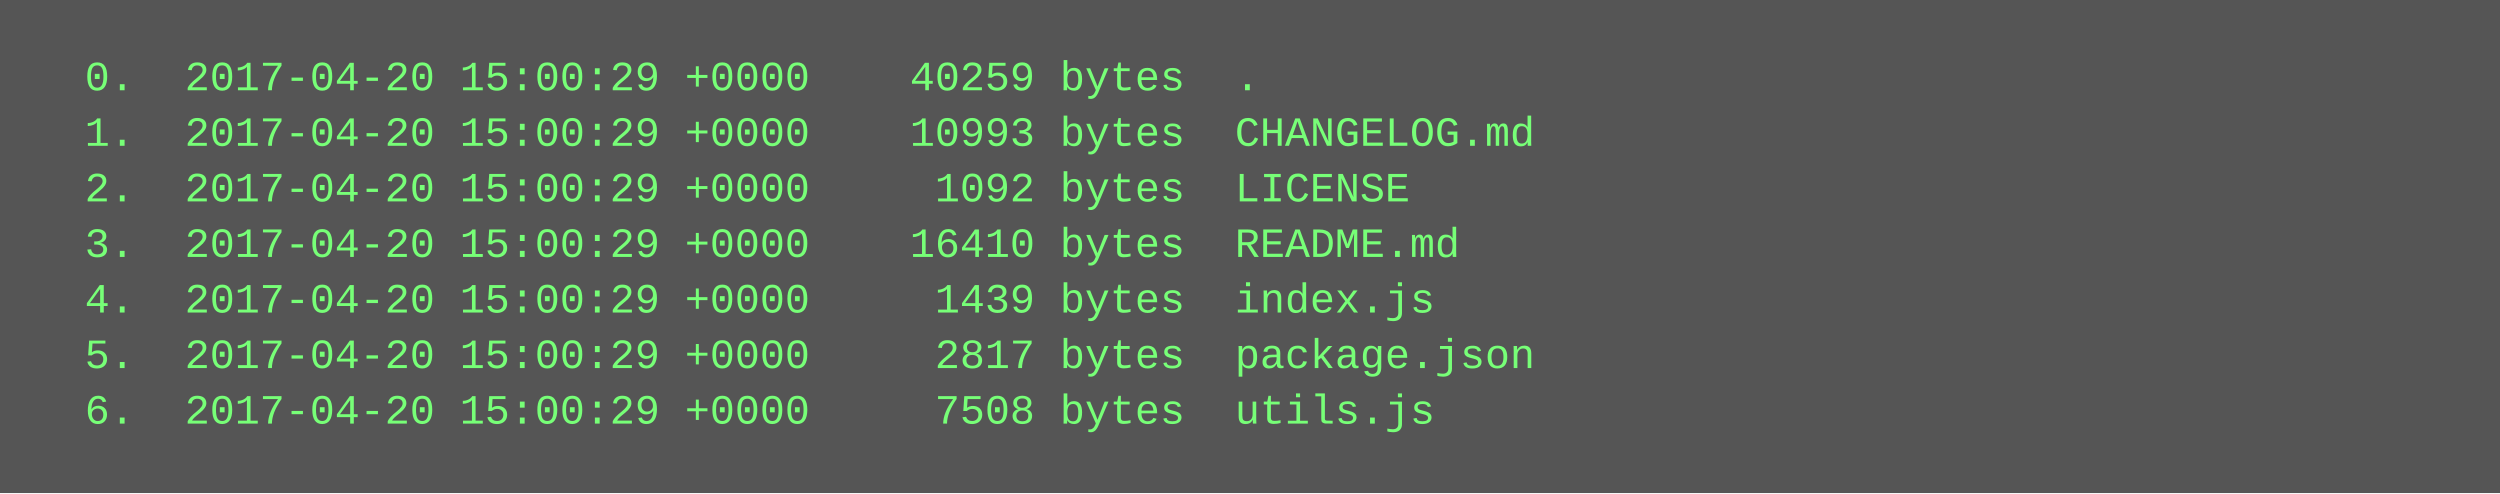
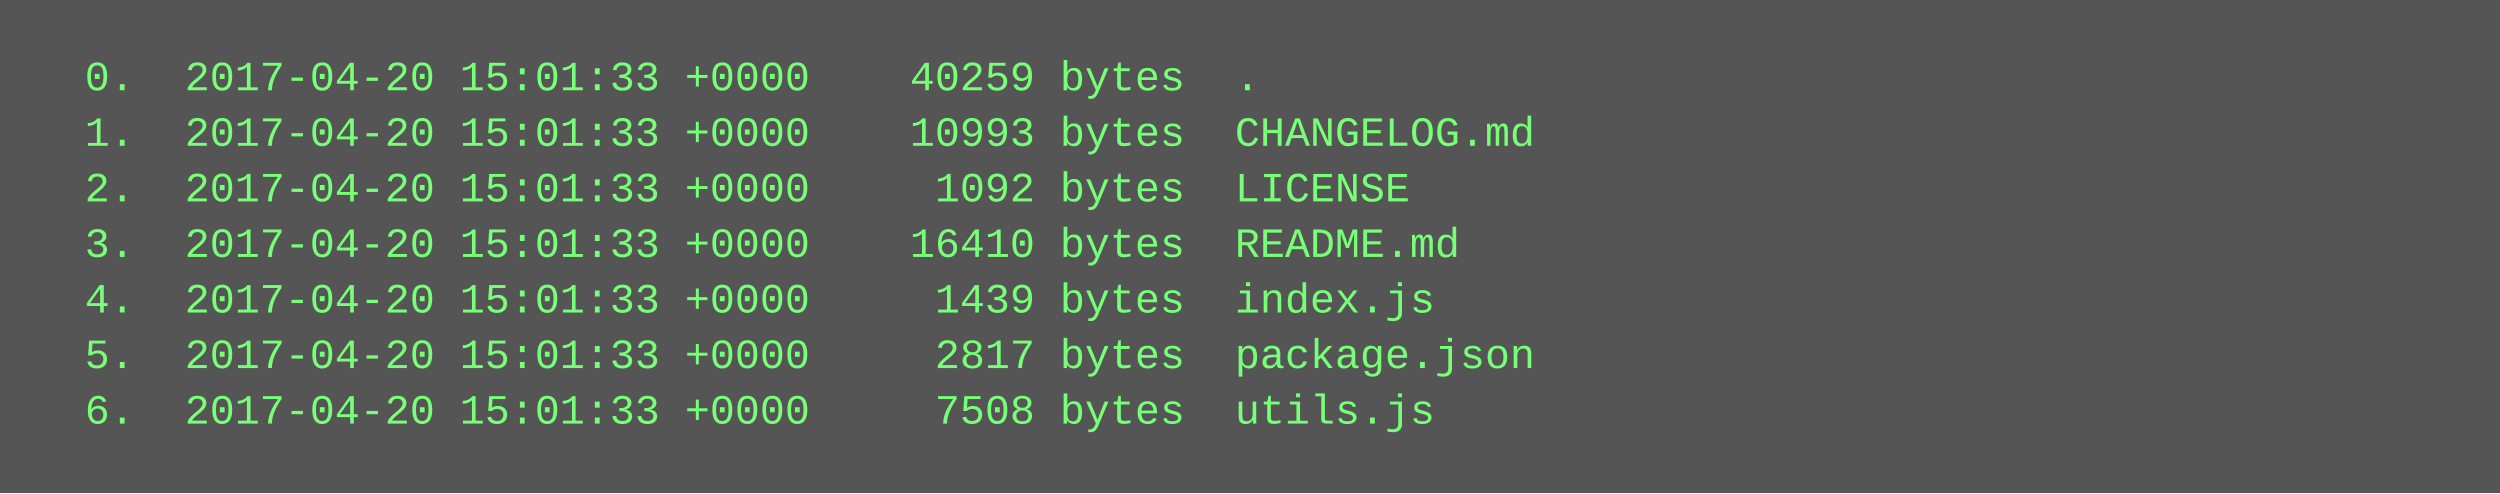
<svg xmlns="http://www.w3.org/2000/svg" height="142" width="720">
  <rect height="142" fill="#555" width="720" />
  <text fill="#7f7" font-family="Courier New" font-size="12" xml:space="preserve">
-     <tspan x="10" y="26">  0.  2017-04-20 15:00:29 +0000    40259 bytes  .</tspan>
-     <tspan x="10" y="42">  1.  2017-04-20 15:00:29 +0000    10993 bytes  CHANGELOG.md</tspan>
-     <tspan x="10" y="58">  2.  2017-04-20 15:00:29 +0000     1092 bytes  LICENSE</tspan>
-     <tspan x="10" y="74">  3.  2017-04-20 15:00:29 +0000    16410 bytes  README.md</tspan>
-     <tspan x="10" y="90">  4.  2017-04-20 15:00:29 +0000     1439 bytes  index.js</tspan>
-     <tspan x="10" y="106">  5.  2017-04-20 15:00:29 +0000     2817 bytes  package.json</tspan>
-     <tspan x="10" y="122">  6.  2017-04-20 15:00:29 +0000     7508 bytes  utils.js</tspan>
+     <tspan x="10" y="26">  0.  2017-04-20 15:01:33 +0000    40259 bytes  .</tspan>
+     <tspan x="10" y="42">  1.  2017-04-20 15:01:33 +0000    10993 bytes  CHANGELOG.md</tspan>
+     <tspan x="10" y="58">  2.  2017-04-20 15:01:33 +0000     1092 bytes  LICENSE</tspan>
+     <tspan x="10" y="74">  3.  2017-04-20 15:01:33 +0000    16410 bytes  README.md</tspan>
+     <tspan x="10" y="90">  4.  2017-04-20 15:01:33 +0000     1439 bytes  index.js</tspan>
+     <tspan x="10" y="106">  5.  2017-04-20 15:01:33 +0000     2817 bytes  package.json</tspan>
+     <tspan x="10" y="122">  6.  2017-04-20 15:01:33 +0000     7508 bytes  utils.js</tspan>
  </text>
</svg>
